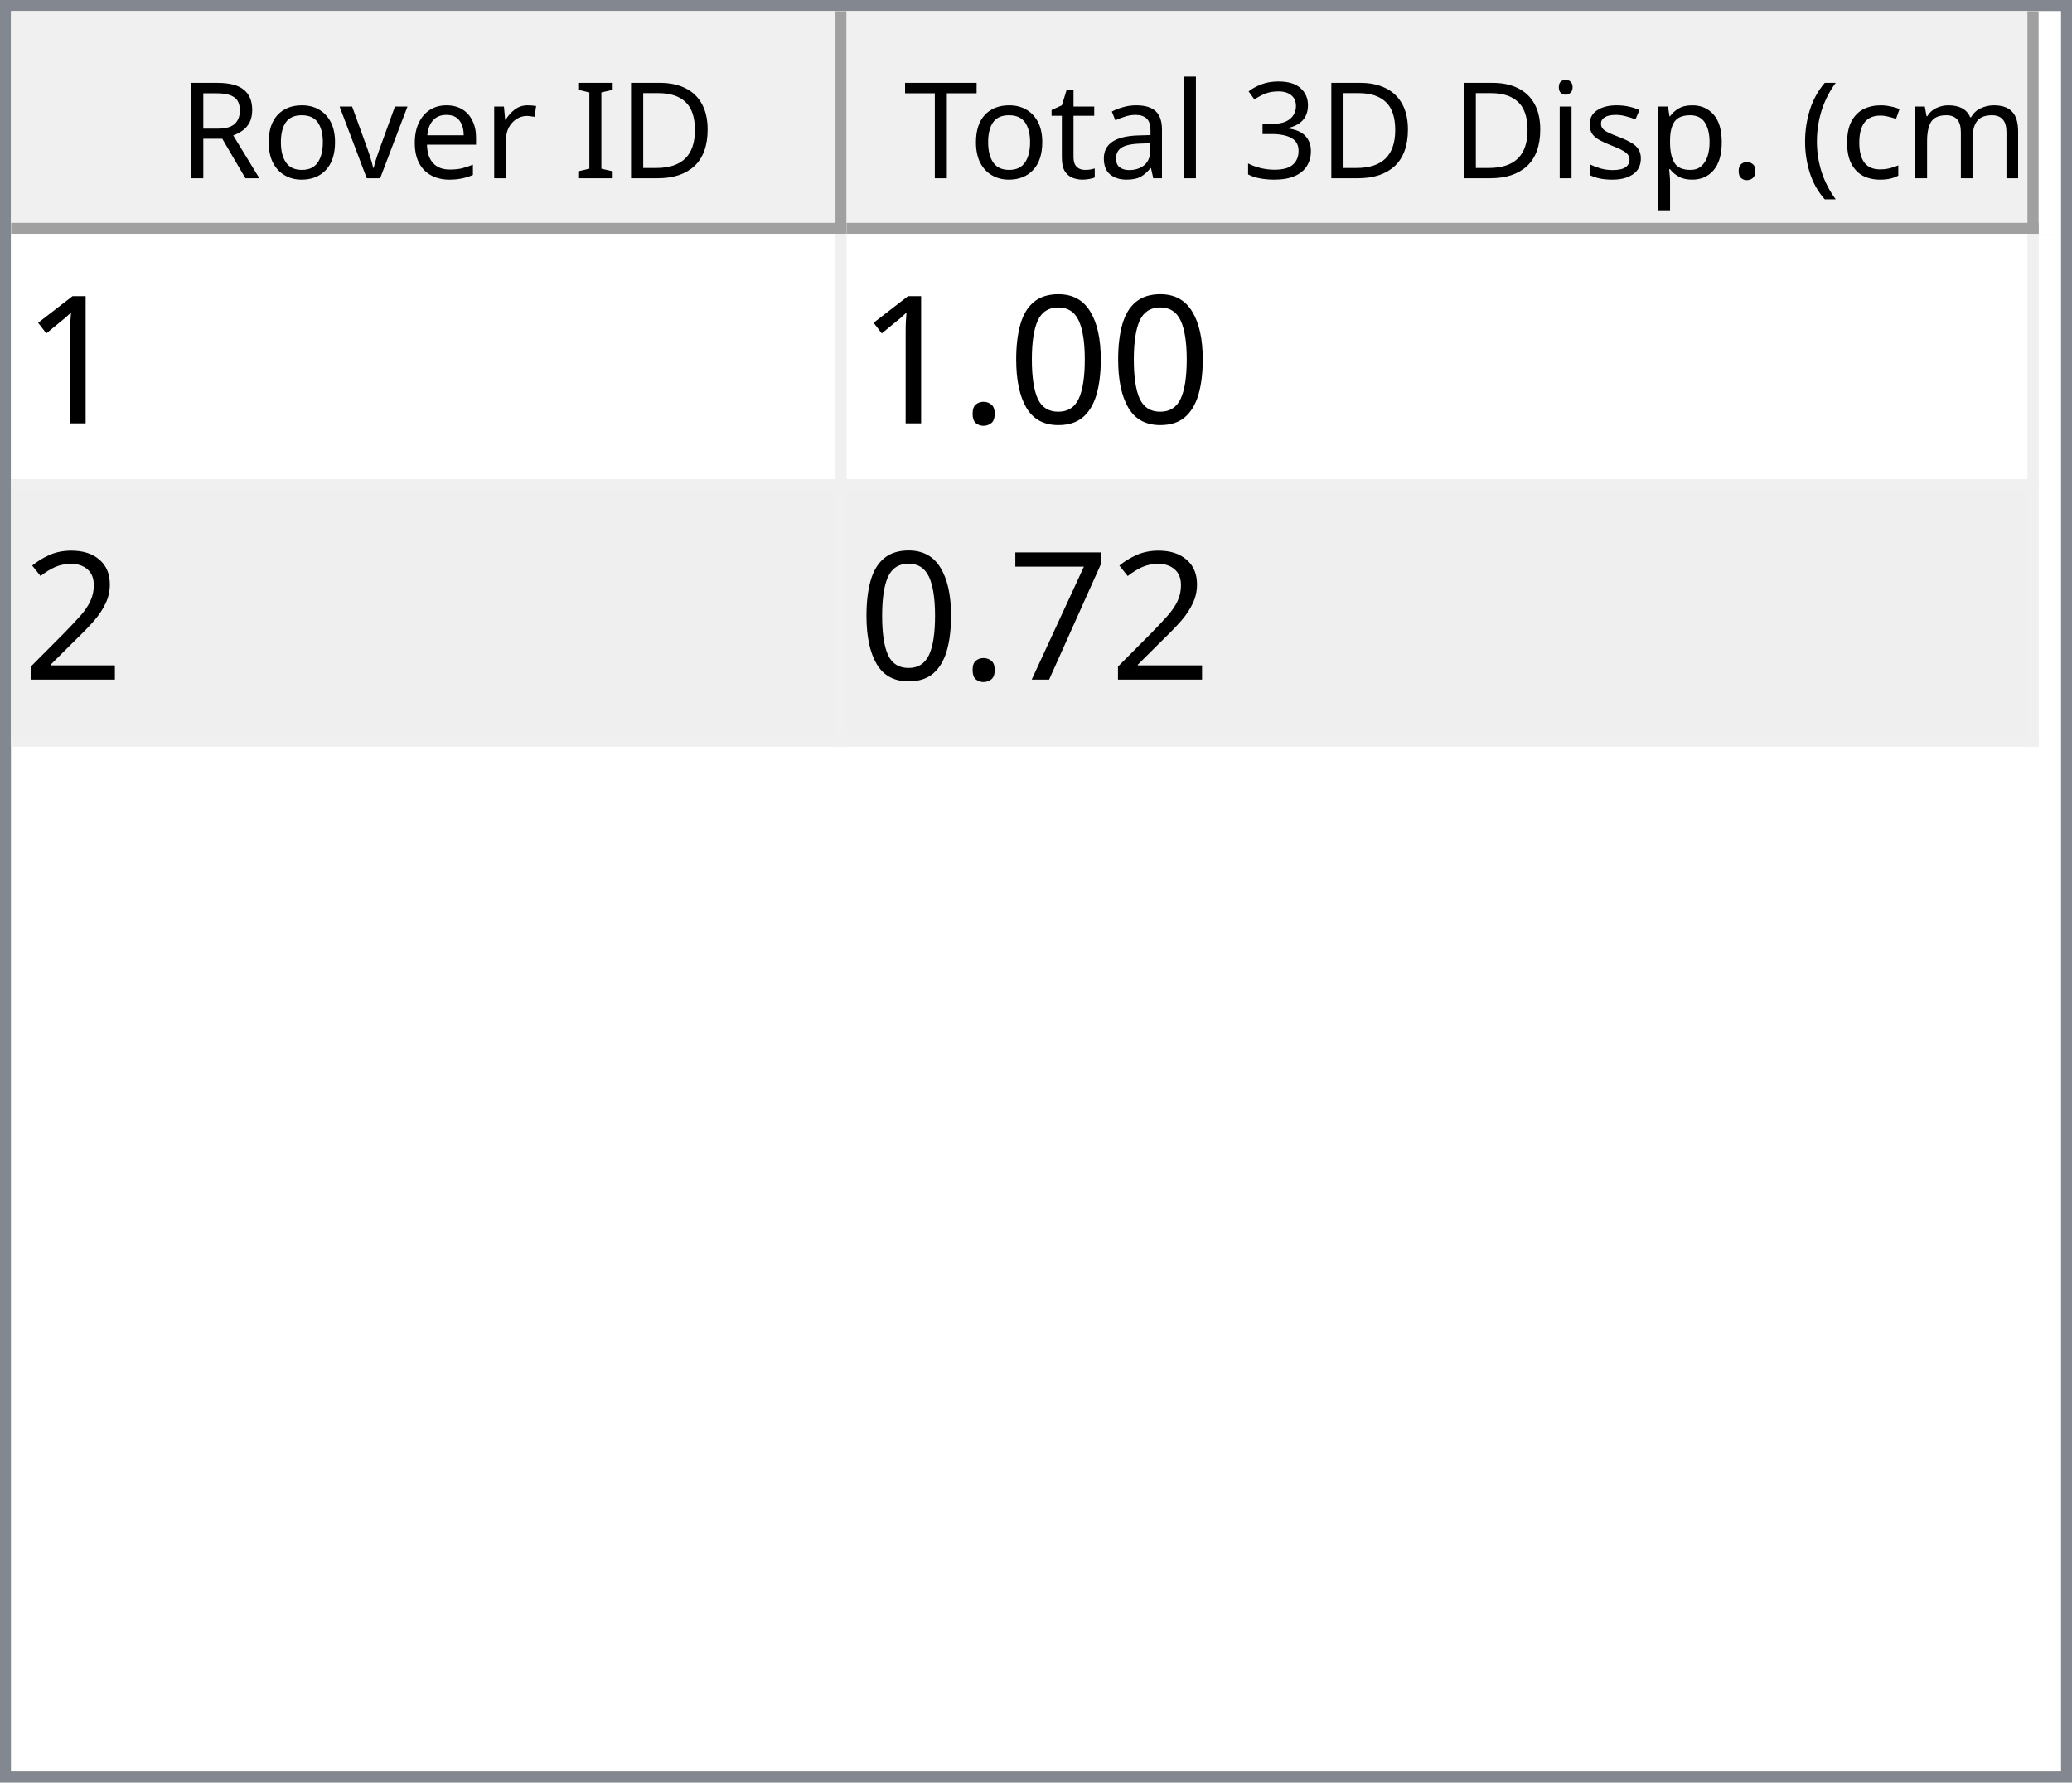
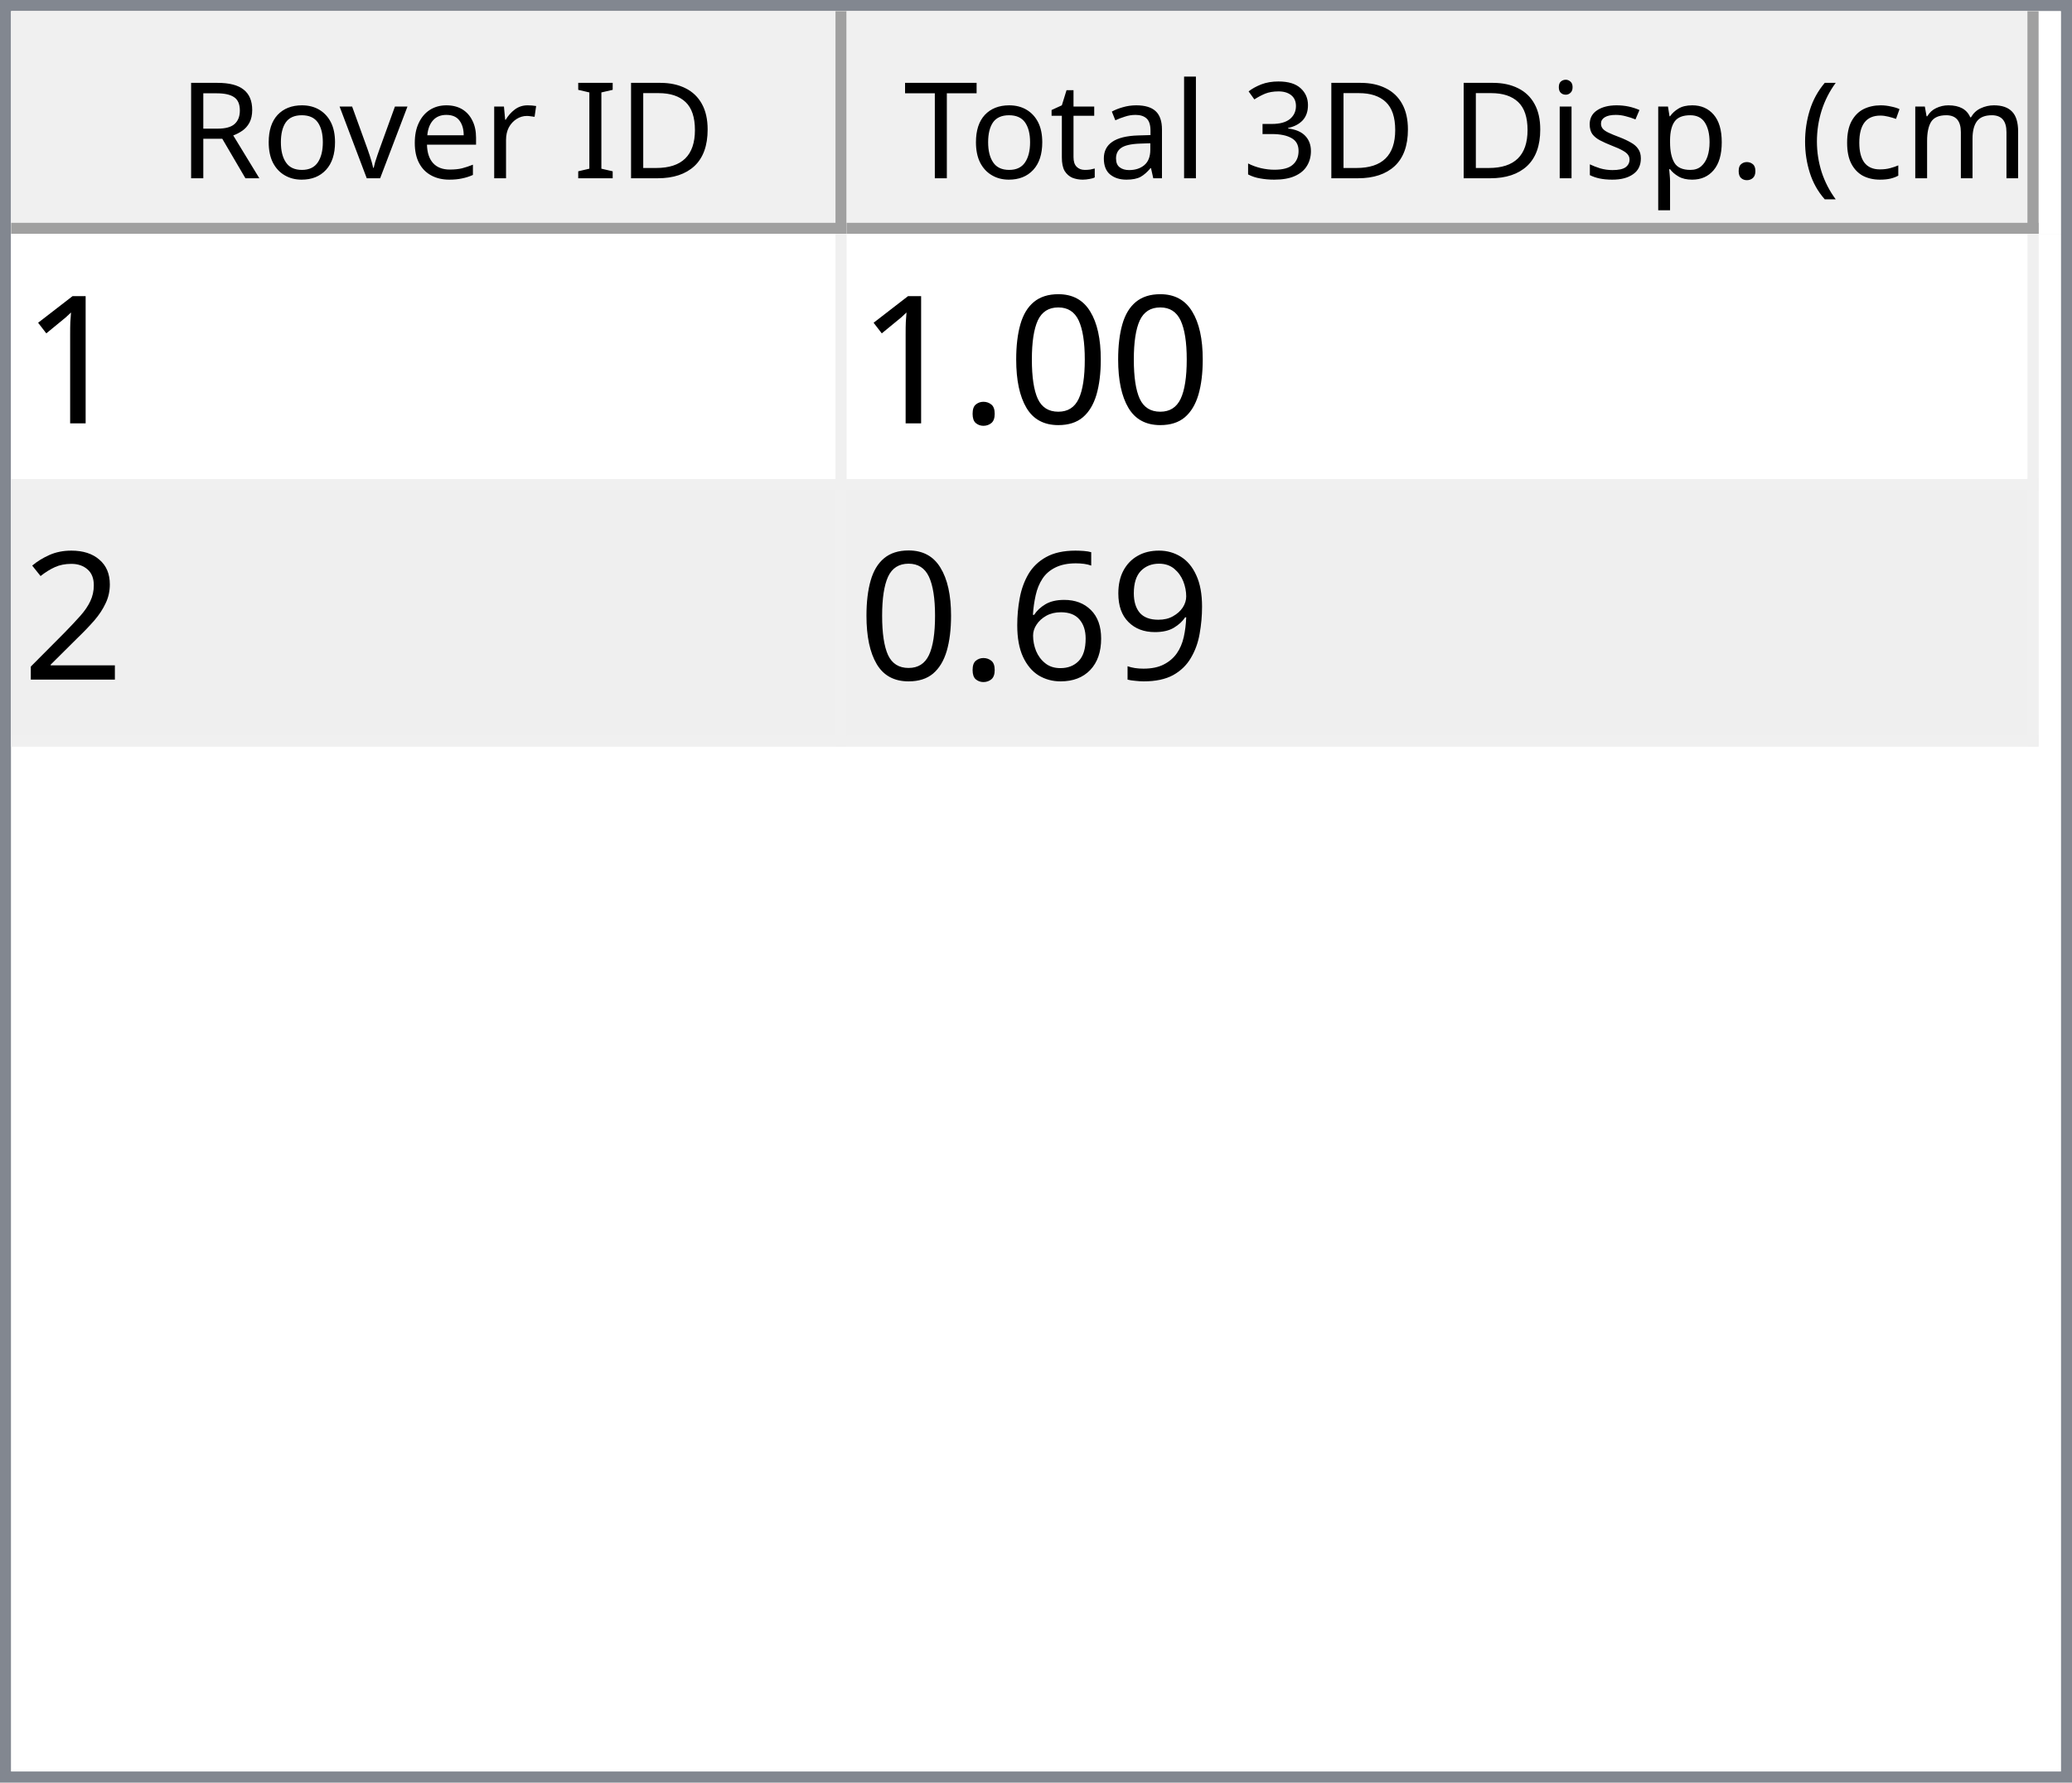
<svg xmlns="http://www.w3.org/2000/svg" style="fill-opacity:1; color-rendering:auto; color-interpolation:auto; text-rendering:auto; stroke:black; stroke-linecap:square; stroke-miterlimit:10; shape-rendering:auto; stroke-opacity:1; fill:black; stroke-dasharray:none; font-weight:normal; stroke-width:1; font-family:'Dialog'; font-style:normal; stroke-linejoin:miter; font-size:12px; stroke-dashoffset:0; image-rendering:auto;" width="186" height="160">
  <defs id="genericDefs" />
  <g>
    <defs id="defs1">
      <clipPath clipPathUnits="userSpaceOnUse" id="clipPath1">
        <path d="M0 0 L186 0 L186 160 L0 160 L0 0 Z" />
      </clipPath>
      <clipPath clipPathUnits="userSpaceOnUse" id="clipPath2">
        <path d="M0 0 L0 160 L186 160 L186 0 Z" />
      </clipPath>
      <clipPath clipPathUnits="userSpaceOnUse" id="clipPath3">
        <path d="M0 0 L0 20 L184 20 L184 0 Z" />
      </clipPath>
      <clipPath clipPathUnits="userSpaceOnUse" id="clipPath4">
        <path d="M0 0 L0 20 L75 20 L75 0 Z" />
      </clipPath>
      <clipPath clipPathUnits="userSpaceOnUse" id="clipPath5">
        <path d="M1 1 L1 19 L74 19 L74 1 Z" />
      </clipPath>
      <clipPath clipPathUnits="userSpaceOnUse" id="clipPath6">
        <path d="M0 0 L0 18 L73 18 L73 0 Z" />
      </clipPath>
      <clipPath clipPathUnits="userSpaceOnUse" id="clipPath7">
        <path d="M-0.5 -0.5 L-0.5 19.5 L74.5 19.5 L74.5 -0.5 Z" />
      </clipPath>
      <clipPath clipPathUnits="userSpaceOnUse" id="clipPath8">
        <path d="M0 0 L0 20 L107 20 L107 0 Z" />
      </clipPath>
      <clipPath clipPathUnits="userSpaceOnUse" id="clipPath9">
        <path d="M1 1 L1 19 L106 19 L106 1 Z" />
      </clipPath>
      <clipPath clipPathUnits="userSpaceOnUse" id="clipPath10">
        <path d="M0 0 L0 18 L105 18 L105 0 Z" />
      </clipPath>
      <clipPath clipPathUnits="userSpaceOnUse" id="clipPath11">
        <path d="M-0.5 -0.5 L-0.5 19.5 L106.5 19.5 L106.5 -0.5 Z" />
      </clipPath>
      <clipPath clipPathUnits="userSpaceOnUse" id="clipPath12">
        <path d="M0 0 L0 138 L184 138 L184 0 Z" />
      </clipPath>
      <clipPath clipPathUnits="userSpaceOnUse" id="clipPath13">
        <path d="M0 0 L0 46 L182 46 L182 0 Z" />
      </clipPath>
      <clipPath clipPathUnits="userSpaceOnUse" id="clipPath14">
        <path d="M-0.5 -0.5 L-0.5 45.5 L181.5 45.5 L181.5 -0.5 Z" />
      </clipPath>
      <clipPath clipPathUnits="userSpaceOnUse" id="clipPath15">
        <path d="M0 0 L0 22 L74 22 L74 0 Z" />
      </clipPath>
      <clipPath clipPathUnits="userSpaceOnUse" id="clipPath16">
        <path d="M0 0 L0 22 L106 22 L106 0 Z" />
      </clipPath>
      <font horiz-adv-x="64.551" id="font1">
        <font-face ascent="107.91" descent="25.098" units-per-em="100" style="font-style:normal; font-family:Segoe UI; font-weight:normal;" />
        <missing-glyph horiz-adv-x="64.551" d="M8.109 0 L8.109 68.266 L56.453 68.266 L56.453 0 L8.109 0 ZM15.328 7.234 L49.219 7.234 L49.219 61.031 L15.328 61.031 L15.328 7.234 Z" />
        <glyph unicode="D" horiz-adv-x="70.117" d="M9.188 0 L9.188 70.016 L28.516 70.016 Q65.531 70.016 65.531 35.891 Q65.531 19.672 55.25 9.836 Q44.969 0 27.734 0 L9.188 0 ZM17.391 62.594 L17.391 7.422 L27.828 7.422 Q41.609 7.422 49.273 14.797 Q56.938 22.172 56.938 35.688 Q56.938 62.594 28.328 62.594 L17.391 62.594 Z" />
        <glyph unicode="I" horiz-adv-x="26.611" d="M17.391 0 L9.188 0 L9.188 70.016 L17.391 70.016 L17.391 0 Z" />
        <glyph unicode=" " horiz-adv-x="27.393" d="" />
        <glyph unicode="r" horiz-adv-x="34.766" d="M34.188 41.891 Q32.078 43.5 28.125 43.5 Q23 43.5 19.555 38.672 Q16.109 33.844 16.109 25.484 L16.109 0 L8.109 0 L8.109 50 L16.109 50 L16.109 39.703 L16.312 39.703 Q18.016 44.969 21.531 47.922 Q25.047 50.875 29.391 50.875 Q32.516 50.875 34.188 50.203 L34.188 41.891 Z" />
        <glyph unicode="e" horiz-adv-x="52.295" d="M48.297 23 L12.984 23 Q13.188 14.656 17.484 10.109 Q21.781 5.562 29.297 5.562 Q37.75 5.562 44.828 11.141 L44.828 3.609 Q38.234 -1.172 27.391 -1.172 Q16.797 -1.172 10.742 5.641 Q4.688 12.453 4.688 24.812 Q4.688 36.469 11.305 43.82 Q17.922 51.172 27.734 51.172 Q37.547 51.172 42.922 44.828 Q48.297 38.484 48.297 27.203 L48.297 23 ZM40.094 29.781 Q40.047 36.719 36.75 40.578 Q33.453 44.438 27.594 44.438 Q21.922 44.438 17.969 40.383 Q14.016 36.328 13.094 29.781 L40.094 29.781 Z" />
        <glyph unicode="v" horiz-adv-x="47.9" d="M47.406 50 L27.484 0 L19.625 0 L0.688 50 L9.469 50 L22.172 13.672 Q23.578 9.672 23.922 6.688 L24.125 6.688 Q24.609 10.453 25.688 13.484 L38.969 50 L47.406 50 Z" />
        <glyph unicode="o" horiz-adv-x="58.594" d="M29 -1.172 Q17.922 -1.172 11.305 5.836 Q4.688 12.844 4.688 24.422 Q4.688 37.016 11.57 44.094 Q18.453 51.172 30.172 51.172 Q41.359 51.172 47.633 44.289 Q53.906 37.406 53.906 25.203 Q53.906 13.234 47.141 6.031 Q40.375 -1.172 29 -1.172 ZM29.594 44.438 Q21.875 44.438 17.383 39.188 Q12.891 33.938 12.891 24.703 Q12.891 15.828 17.43 10.695 Q21.969 5.562 29.594 5.562 Q37.359 5.562 41.531 10.594 Q45.703 15.625 45.703 24.906 Q45.703 34.281 41.531 39.359 Q37.359 44.438 29.594 44.438 Z" />
        <glyph unicode="R" horiz-adv-x="59.814" d="M59.375 0 L49.609 0 L37.891 19.625 Q36.281 22.359 34.766 24.289 Q33.25 26.219 31.664 27.438 Q30.078 28.656 28.25 29.219 Q26.422 29.781 24.125 29.781 L17.391 29.781 L17.391 0 L9.188 0 L9.188 70.016 L30.078 70.016 Q34.672 70.016 38.555 68.867 Q42.438 67.719 45.289 65.375 Q48.141 63.031 49.758 59.547 Q51.375 56.062 51.375 51.375 Q51.375 47.703 50.273 44.656 Q49.172 41.609 47.148 39.211 Q45.125 36.812 42.266 35.133 Q39.406 33.453 35.844 32.516 L35.844 32.328 Q37.594 31.547 38.891 30.547 Q40.188 29.547 41.359 28.18 Q42.531 26.812 43.68 25.078 Q44.828 23.344 46.234 21.047 L59.375 0 ZM17.391 62.594 L17.391 37.203 L28.516 37.203 Q31.594 37.203 34.203 38.133 Q36.812 39.062 38.719 40.797 Q40.625 42.531 41.703 45.047 Q42.781 47.562 42.781 50.688 Q42.781 56.297 39.141 59.445 Q35.5 62.594 28.609 62.594 L17.391 62.594 Z" />
        <glyph unicode=")" horiz-adv-x="30.176" d="M8.297 -15.922 L1.172 -15.922 Q16.406 2.344 16.406 26.812 Q16.406 51.469 1.078 70.016 L8.297 70.016 Q23.531 52.156 23.531 26.703 Q23.531 1.375 8.297 -15.922 Z" />
        <glyph unicode="m" horiz-adv-x="86.133" d="M79.109 0 L71.094 0 L71.094 28.719 Q71.094 37.016 68.531 40.727 Q65.969 44.438 59.906 44.438 Q54.781 44.438 51.195 39.75 Q47.609 35.062 47.609 28.516 L47.609 0 L39.594 0 L39.594 29.688 Q39.594 44.438 28.219 44.438 Q22.953 44.438 19.531 40.016 Q16.109 35.594 16.109 28.516 L16.109 0 L8.109 0 L8.109 50 L16.109 50 L16.109 42.094 L16.312 42.094 Q21.625 51.172 31.844 51.172 Q36.969 51.172 40.773 48.312 Q44.578 45.453 46 40.828 Q51.562 51.172 62.594 51.172 Q79.109 51.172 79.109 30.812 L79.109 0 Z" />
        <glyph unicode="c" horiz-adv-x="46.191" d="M42.188 2.297 Q36.422 -1.172 28.516 -1.172 Q17.828 -1.172 11.258 5.789 Q4.688 12.75 4.688 23.828 Q4.688 36.188 11.766 43.68 Q18.844 51.172 30.672 51.172 Q37.25 51.172 42.281 48.734 L42.281 40.531 Q36.719 44.438 30.375 44.438 Q22.703 44.438 17.797 38.945 Q12.891 33.453 12.891 24.516 Q12.891 15.719 17.508 10.641 Q22.125 5.562 29.891 5.562 Q36.422 5.562 42.188 9.906 L42.188 2.297 Z" />
        <glyph unicode="(" horiz-adv-x="30.176" d="M29.109 -15.922 L21.969 -15.922 Q6.844 1.375 6.844 26.703 Q6.844 52.156 21.969 70.016 L29.203 70.016 Q13.875 51.469 13.875 26.812 Q13.875 2.344 29.109 -15.922 Z" />
        <glyph unicode="." horiz-adv-x="21.68" d="M10.891 -1.078 Q8.641 -1.078 7.055 0.539 Q5.469 2.156 5.469 4.391 Q5.469 6.641 7.055 8.273 Q8.641 9.906 10.891 9.906 Q13.188 9.906 14.797 8.273 Q16.406 6.641 16.406 4.391 Q16.406 2.156 14.797 0.539 Q13.188 -1.078 10.891 -1.078 Z" />
        <glyph unicode="p" horiz-adv-x="58.789" d="M16.312 7.234 L16.109 7.234 L16.109 -23 L8.109 -23 L8.109 50 L16.109 50 L16.109 41.219 L16.312 41.219 Q22.219 51.172 33.594 51.172 Q43.266 51.172 48.688 44.461 Q54.109 37.75 54.109 26.469 Q54.109 13.922 48 6.375 Q41.891 -1.172 31.297 -1.172 Q21.578 -1.172 16.312 7.234 ZM16.109 27.391 L16.109 20.406 Q16.109 14.203 20.141 9.883 Q24.172 5.562 30.375 5.562 Q37.641 5.562 41.773 11.133 Q45.906 16.703 45.906 26.609 Q45.906 34.969 42.047 39.703 Q38.188 44.438 31.594 44.438 Q24.609 44.438 20.359 39.578 Q16.109 34.719 16.109 27.391 Z" />
        <glyph unicode="s" horiz-adv-x="42.432" d="M5.078 1.812 L5.078 10.406 Q11.625 5.562 19.484 5.562 Q30.031 5.562 30.031 12.594 Q30.031 14.594 29.125 15.992 Q28.219 17.391 26.68 18.461 Q25.141 19.531 23.07 20.383 Q21 21.234 18.609 22.172 Q15.281 23.484 12.766 24.828 Q10.25 26.172 8.57 27.859 Q6.891 29.547 6.031 31.695 Q5.172 33.844 5.172 36.719 Q5.172 40.234 6.789 42.945 Q8.406 45.656 11.086 47.484 Q13.766 49.312 17.211 50.242 Q20.656 51.172 24.312 51.172 Q30.812 51.172 35.938 48.922 L35.938 40.828 Q30.422 44.438 23.25 44.438 Q21 44.438 19.195 43.922 Q17.391 43.406 16.094 42.477 Q14.797 41.547 14.086 40.258 Q13.375 38.969 13.375 37.406 Q13.375 35.453 14.086 34.133 Q14.797 32.812 16.164 31.789 Q17.531 30.766 19.484 29.938 Q21.438 29.109 23.922 28.125 Q27.25 26.859 29.883 25.516 Q32.516 24.172 34.375 22.484 Q36.234 20.797 37.234 18.602 Q38.234 16.406 38.234 13.375 Q38.234 9.672 36.602 6.938 Q34.969 4.203 32.234 2.398 Q29.5 0.594 25.93 -0.289 Q22.359 -1.172 18.453 -1.172 Q10.75 -1.172 5.078 1.812 Z" />
        <glyph unicode="i" horiz-adv-x="24.219" d="M12.203 62.703 Q10.062 62.703 8.547 64.164 Q7.031 65.625 7.031 67.875 Q7.031 70.125 8.547 71.609 Q10.062 73.094 12.203 73.094 Q14.406 73.094 15.945 71.609 Q17.484 70.125 17.484 67.875 Q17.484 65.719 15.945 64.211 Q14.406 62.703 12.203 62.703 ZM16.109 0 L8.109 0 L8.109 50 L16.109 50 L16.109 0 Z" />
        <glyph unicode="3" horiz-adv-x="53.906" d="M46.531 19.828 Q46.531 15.094 44.75 11.211 Q42.969 7.328 39.719 4.57 Q36.469 1.812 31.93 0.297 Q27.391 -1.219 21.922 -1.219 Q11.922 -1.219 6 2.594 L6 11.188 Q13.094 5.609 22.219 5.609 Q25.875 5.609 28.828 6.539 Q31.781 7.469 33.906 9.227 Q36.031 10.984 37.18 13.477 Q38.328 15.969 38.328 19.094 Q38.328 32.812 18.797 32.812 L12.984 32.812 L12.984 39.594 L18.5 39.594 Q35.797 39.594 35.797 52.484 Q35.797 64.406 22.609 64.406 Q15.188 64.406 8.688 59.422 L8.688 67.188 Q15.375 71.188 24.609 71.188 Q29 71.188 32.57 69.969 Q36.141 68.75 38.68 66.555 Q41.219 64.359 42.609 61.281 Q44 58.203 44 54.5 Q44 40.672 30.031 36.719 L30.031 36.531 Q33.594 36.141 36.625 34.797 Q39.656 33.453 41.852 31.305 Q44.047 29.156 45.289 26.25 Q46.531 23.344 46.531 19.828 Z" />
        <glyph unicode="l" horiz-adv-x="24.219" d="M16.109 0 L8.109 0 L8.109 74.031 L16.109 74.031 L16.109 0 Z" />
        <glyph unicode="a" horiz-adv-x="50.879" d="M43.891 0 L35.891 0 L35.891 7.812 L35.688 7.812 Q30.469 -1.172 20.312 -1.172 Q12.844 -1.172 8.617 2.781 Q4.391 6.734 4.391 13.281 Q4.391 27.297 20.906 29.594 L35.891 31.688 Q35.891 44.438 25.594 44.438 Q16.547 44.438 9.281 38.281 L9.281 46.484 Q16.656 51.172 26.266 51.172 Q43.891 51.172 43.891 32.516 L43.891 0 ZM35.891 25.297 L23.828 23.641 Q18.266 22.859 15.43 20.875 Q12.594 18.891 12.594 13.875 Q12.594 10.203 15.211 7.883 Q17.828 5.562 22.172 5.562 Q28.125 5.562 32.008 9.742 Q35.891 13.922 35.891 20.312 L35.891 25.297 Z" />
        <glyph unicode="t" horiz-adv-x="33.887" d="M31.297 0.484 Q28.469 -1.078 23.828 -1.078 Q10.688 -1.078 10.688 13.578 L10.688 43.172 L2.094 43.172 L2.094 50 L10.688 50 L10.688 62.203 L18.703 64.797 L18.703 50 L31.297 50 L31.297 43.172 L18.703 43.172 L18.703 14.984 Q18.703 9.969 20.414 7.82 Q22.125 5.672 26.078 5.672 Q29.109 5.672 31.297 7.328 L31.297 0.484 Z" />
        <glyph unicode="T" horiz-adv-x="52.393" d="M50.594 62.594 L30.375 62.594 L30.375 0 L22.172 0 L22.172 62.594 L2 62.594 L2 70.016 L50.594 70.016 L50.594 62.594 Z" />
      </font>
      <font horiz-adv-x="75.0" id="font2">
        <font-face ascent="100.537" descent="21.973" units-per-em="100" style="font-style:normal; font-family:sans-serif; font-weight:normal;" />
        <missing-glyph horiz-adv-x="75.0" d="M12.5 0 L12.5 62.5 L62.5 62.5 L62.5 0 L12.5 0 ZM14.062 1.562 L60.938 1.562 L60.938 60.938 L14.062 60.938 L14.062 1.562 Z" />
        <glyph unicode="1" horiz-adv-x="55.615" d="M37.25 0 L28.469 0 L28.469 56 Q25.297 52.984 20.141 49.953 Q14.984 46.922 10.891 45.406 L10.891 53.906 Q18.266 57.375 23.781 62.305 Q29.297 67.234 31.594 71.875 L37.25 71.875 L37.25 0 Z" />
        <glyph unicode="0" horiz-adv-x="55.615" d="M4.156 35.297 Q4.156 48 6.766 55.742 Q9.375 63.484 14.523 67.68 Q19.672 71.875 27.484 71.875 Q33.25 71.875 37.594 69.555 Q41.938 67.234 44.773 62.867 Q47.609 58.5 49.219 52.227 Q50.828 45.953 50.828 35.297 Q50.828 22.703 48.242 14.969 Q45.656 7.234 40.508 3.008 Q35.359 -1.219 27.484 -1.219 Q17.141 -1.219 11.234 6.203 Q4.156 15.141 4.156 35.297 ZM13.188 35.297 Q13.188 17.672 17.312 11.836 Q21.438 6 27.484 6 Q33.547 6 37.672 11.859 Q41.797 17.719 41.797 35.297 Q41.797 52.984 37.672 58.789 Q33.547 64.594 27.391 64.594 Q21.344 64.594 17.719 59.469 Q13.188 52.938 13.188 35.297 Z" />
        <glyph unicode="." horiz-adv-x="27.783" d="M9.078 0 L9.078 10.016 L19.094 10.016 L19.094 0 L9.078 0 Z" />
        <glyph unicode="2" horiz-adv-x="55.615" d="M50.344 8.453 L50.344 0 L3.031 0 Q2.938 3.172 4.047 6.109 Q5.859 10.938 9.836 15.625 Q13.812 20.312 21.344 26.469 Q33.016 36.031 37.117 41.625 Q41.219 47.219 41.219 52.203 Q41.219 57.422 37.477 61.008 Q33.734 64.594 27.734 64.594 Q21.391 64.594 17.578 60.789 Q13.766 56.984 13.719 50.25 L4.688 51.172 Q5.609 61.281 11.664 66.578 Q17.719 71.875 27.938 71.875 Q38.234 71.875 44.242 66.164 Q50.25 60.453 50.25 52 Q50.25 47.703 48.492 43.555 Q46.734 39.406 42.656 34.812 Q38.578 30.219 29.109 22.219 Q21.188 15.578 18.945 13.211 Q16.703 10.844 15.234 8.453 L50.344 8.453 Z" />
-         <glyph unicode="7" horiz-adv-x="55.615" d="M4.734 62.203 L4.734 70.656 L51.078 70.656 L51.078 63.812 Q44.234 56.547 37.523 44.484 Q30.812 32.422 27.156 19.672 Q24.516 10.688 23.781 0 L14.75 0 Q14.891 8.453 18.062 20.414 Q21.234 32.375 27.172 43.484 Q33.109 54.594 39.797 62.203 L4.734 62.203 Z" />
+         <glyph unicode="9" horiz-adv-x="55.615" d="M5.469 16.547 L13.922 17.328 Q14.984 11.375 18.016 8.688 Q21.047 6 25.781 6 Q29.828 6 32.883 7.859 Q35.938 9.719 37.891 12.82 Q39.844 15.922 41.164 21.195 Q42.484 26.469 42.484 31.938 Q42.484 32.516 42.438 33.688 Q39.797 29.5 35.234 26.883 Q30.672 24.266 25.344 24.266 Q16.453 24.266 10.305 30.711 Q4.156 37.156 4.156 47.703 Q4.156 58.594 10.578 65.234 Q17 71.875 26.656 71.875 Q33.641 71.875 39.43 68.117 Q45.219 64.359 48.219 57.398 Q51.219 50.438 51.219 37.25 Q51.219 23.531 48.242 15.406 Q45.266 7.281 39.383 3.031 Q33.5 -1.219 25.594 -1.219 Q17.188 -1.219 11.867 3.445 Q6.547 8.109 5.469 16.547 ZM41.453 48.141 Q41.453 55.719 37.43 60.156 Q33.406 64.594 27.734 64.594 Q21.875 64.594 17.531 59.812 Q13.188 55.031 13.188 47.406 Q13.188 40.578 17.312 36.305 Q21.438 32.031 27.484 32.031 Q33.594 32.031 37.523 36.305 Q41.453 40.578 41.453 48.141 Z" />
+         <glyph unicode="6" horiz-adv-x="55.615" d="M49.75 54.047 L41.016 53.375 Q39.844 58.547 37.703 60.891 Q34.125 64.656 28.906 64.656 Q24.703 64.656 21.531 62.312 Q17.391 59.281 14.992 53.469 Q12.594 47.656 12.5 36.922 Q15.672 41.75 20.266 44.094 Q24.859 46.438 29.891 46.438 Q38.672 46.438 44.852 39.969 Q51.031 33.5 51.031 23.25 Q51.031 16.5 48.125 10.719 Q45.219 4.938 40.141 1.859 Q35.062 -1.219 28.609 -1.219 Q17.625 -1.219 10.695 6.859 Q3.766 14.938 3.766 33.5 Q3.766 54.25 11.422 63.672 Q18.109 71.875 29.438 71.875 Q37.891 71.875 43.289 67.141 Q48.688 62.406 49.75 54.047 ZM13.875 23.188 Q13.875 18.656 15.797 14.508 Q17.719 10.359 21.188 8.18 Q24.656 6 28.469 6 Q34.031 6 38.039 10.492 Q42.047 14.984 42.047 22.703 Q42.047 30.125 38.086 34.398 Q34.125 38.672 28.125 38.672 Q22.172 38.672 18.023 34.398 Q13.875 30.125 13.875 23.188 Z" />
      </font>
    </defs>
    <g style="fill:white; stroke:white;">
      <rect x="0" y="0" width="186" style="clip-path:url(#clipPath1); stroke:none;" height="160" />
    </g>
    <g style="fill:white; text-rendering:optimizeSpeed; color-rendering:optimizeSpeed; image-rendering:optimizeSpeed; shape-rendering:crispEdges; stroke:white; color-interpolation:sRGB;">
      <rect x="0" width="186" height="160" y="0" style="stroke:none;" />
      <path style="stroke:none;" d="M0 160 L186 160 L186 0 L0 0 Z" />
    </g>
    <g style="fill:rgb(240,240,240); font-family:'Segoe UI'; stroke:rgb(240,240,240);">
      <rect x="0" y="0" width="186" style="clip-path:url(#clipPath2); stroke:none;" height="160" />
    </g>
    <g style="fill:rgb(130,135,144); font-family:'Segoe UI'; stroke:rgb(130,135,144);">
      <path d="M0 0 L186 0 L186 160 L0 160 L0 0 ZM1 1 L185 1 L185 159 L1 159 L1 1 Z" style="fill-rule:evenodd; clip-path:url(#clipPath2); stroke:none;" />
    </g>
    <g style="fill:white; font-family:'Segoe UI'; stroke:white;" transform="translate(1,1)">
      <rect x="0" y="0" width="184" style="clip-path:url(#clipPath3); stroke:none;" height="20" />
    </g>
    <g style="fill:rgb(240,240,240); font-family:'Segoe UI'; stroke:rgb(240,240,240);" transform="translate(1,1)">
      <rect x="0" y="0" width="75" style="clip-path:url(#clipPath4); stroke:none;" height="20" />
    </g>
    <g style="font-family:'Segoe UI';" transform="translate(2,2)">
      <text x="14" xml:space="preserve" y="14" style="clip-path:url(#clipPath6); stroke:none;">Rover ID</text>
    </g>
    <g style="fill:rgb(160,160,160); font-family:'Segoe UI'; stroke:rgb(160,160,160); stroke-linejoin:bevel;" transform="translate(1.5,1.5)">
      <line x1="74" x2="74" y1="0" style="fill:none; clip-path:url(#clipPath7);" y2="19" />
    </g>
    <g style="fill:rgb(160,160,160); font-family:'Segoe UI'; stroke:rgb(160,160,160); stroke-linejoin:bevel;" transform="matrix(1,0,0,1,1,1) translate(0.5,0.5)">
      <line x1="0" x2="74" y1="19" style="fill:none; clip-path:url(#clipPath7);" y2="19" />
    </g>
    <g style="fill:rgb(240,240,240); font-family:'Segoe UI'; stroke:rgb(240,240,240);" transform="translate(76,1)">
      <rect x="0" y="0" width="107" style="clip-path:url(#clipPath8); stroke:none;" height="20" />
    </g>
    <g style="font-family:'Segoe UI';" transform="translate(77,2)">
      <text x="1" xml:space="preserve" y="14" style="clip-path:url(#clipPath10); stroke:none;"> Total 3D Disp. (cm)</text>
    </g>
    <g style="fill:rgb(160,160,160); font-family:'Segoe UI'; stroke:rgb(160,160,160); stroke-linejoin:bevel;" transform="translate(76.5,1.5)">
      <line x1="106" x2="106" y1="0" style="fill:none; clip-path:url(#clipPath11);" y2="19" />
    </g>
    <g style="fill:rgb(160,160,160); font-family:'Segoe UI'; stroke:rgb(160,160,160); stroke-linejoin:bevel;" transform="matrix(1,0,0,1,76,1) translate(0.5,0.5)">
      <line x1="0" x2="106" y1="19" style="fill:none; clip-path:url(#clipPath11);" y2="19" />
    </g>
    <g style="fill:white; font-family:'Segoe UI'; stroke:white;" transform="translate(1,21)">
      <rect x="0" y="0" width="184" style="clip-path:url(#clipPath12); stroke:none;" height="138" />
    </g>
    <g style="fill:rgb(240,240,240); font-size:16px; font-family:sans-serif; stroke:rgb(240,240,240);" transform="translate(1,21)">
      <rect x="0" y="0" width="182" style="clip-path:url(#clipPath13); stroke:none;" height="46" />
      <line transform="translate(0.5,0.5)" x1="0" x2="181" y1="22" style="clip-path:url(#clipPath14); fill:none; stroke-linejoin:bevel;" y2="22" />
    </g>
    <g transform="matrix(1,0,0,1,1,21) translate(0.5,0.5)" style="fill:rgb(240,240,240); font-size:16px; font-family:sans-serif; stroke:rgb(240,240,240); stroke-linejoin:bevel;">
      <line x1="0" x2="181" y1="45" style="fill:none; clip-path:url(#clipPath14);" y2="45" />
    </g>
    <g transform="matrix(1,0,0,1,1,21) translate(0.5,0.5)" style="fill:rgb(240,240,240); font-size:16px; font-family:sans-serif; stroke:rgb(240,240,240); stroke-linejoin:bevel;">
      <line x1="74" x2="74" y1="0" style="fill:none; clip-path:url(#clipPath14);" y2="45" />
    </g>
    <g transform="matrix(1,0,0,1,1,21) translate(0.5,0.5)" style="fill:rgb(240,240,240); font-size:16px; font-family:sans-serif; stroke:rgb(240,240,240); stroke-linejoin:bevel;">
      <line x1="181" x2="181" y1="0" style="fill:none; clip-path:url(#clipPath14);" y2="45" />
    </g>
    <g style="fill:white; font-size:16px; font-family:sans-serif; stroke:white;" transform="matrix(1,0,0,1,1,21)">
      <rect x="0" y="0" width="74" style="clip-path:url(#clipPath15); stroke:none;" height="22" />
      <text x="1" y="17" style="fill:black; clip-path:url(#clipPath15); stroke:none;" xml:space="preserve">1</text>
    </g>
    <g style="fill:white; font-size:16px; font-family:sans-serif; stroke:white;" transform="matrix(1,0,0,1,1,21) translate(75,0)">
      <rect x="0" y="0" width="106" style="clip-path:url(#clipPath16); stroke:none;" height="22" />
      <text x="1" y="17" style="fill:black; clip-path:url(#clipPath16); stroke:none;" xml:space="preserve">1.00</text>
    </g>
    <g style="fill:rgb(239,239,239); font-size:16px; font-family:sans-serif; stroke:rgb(239,239,239);" transform="matrix(1,0,0,1,1,21) translate(0,23)">
      <rect x="0" y="0" width="74" style="clip-path:url(#clipPath15); stroke:none;" height="22" />
      <text x="1" y="17" style="fill:black; clip-path:url(#clipPath15); stroke:none;" xml:space="preserve">2</text>
    </g>
    <g style="fill:rgb(239,239,239); font-size:16px; font-family:sans-serif; stroke:rgb(239,239,239);" transform="matrix(1,0,0,1,1,21) translate(75,23)">
      <rect x="0" y="0" width="106" style="clip-path:url(#clipPath16); stroke:none;" height="22" />
-       <text x="1" y="17" style="fill:black; clip-path:url(#clipPath16); stroke:none;" xml:space="preserve">0.72</text>
+       <text x="1" y="17" style="fill:black; clip-path:url(#clipPath16); stroke:none;" xml:space="preserve">0.69</text>
    </g>
  </g>
</svg>
